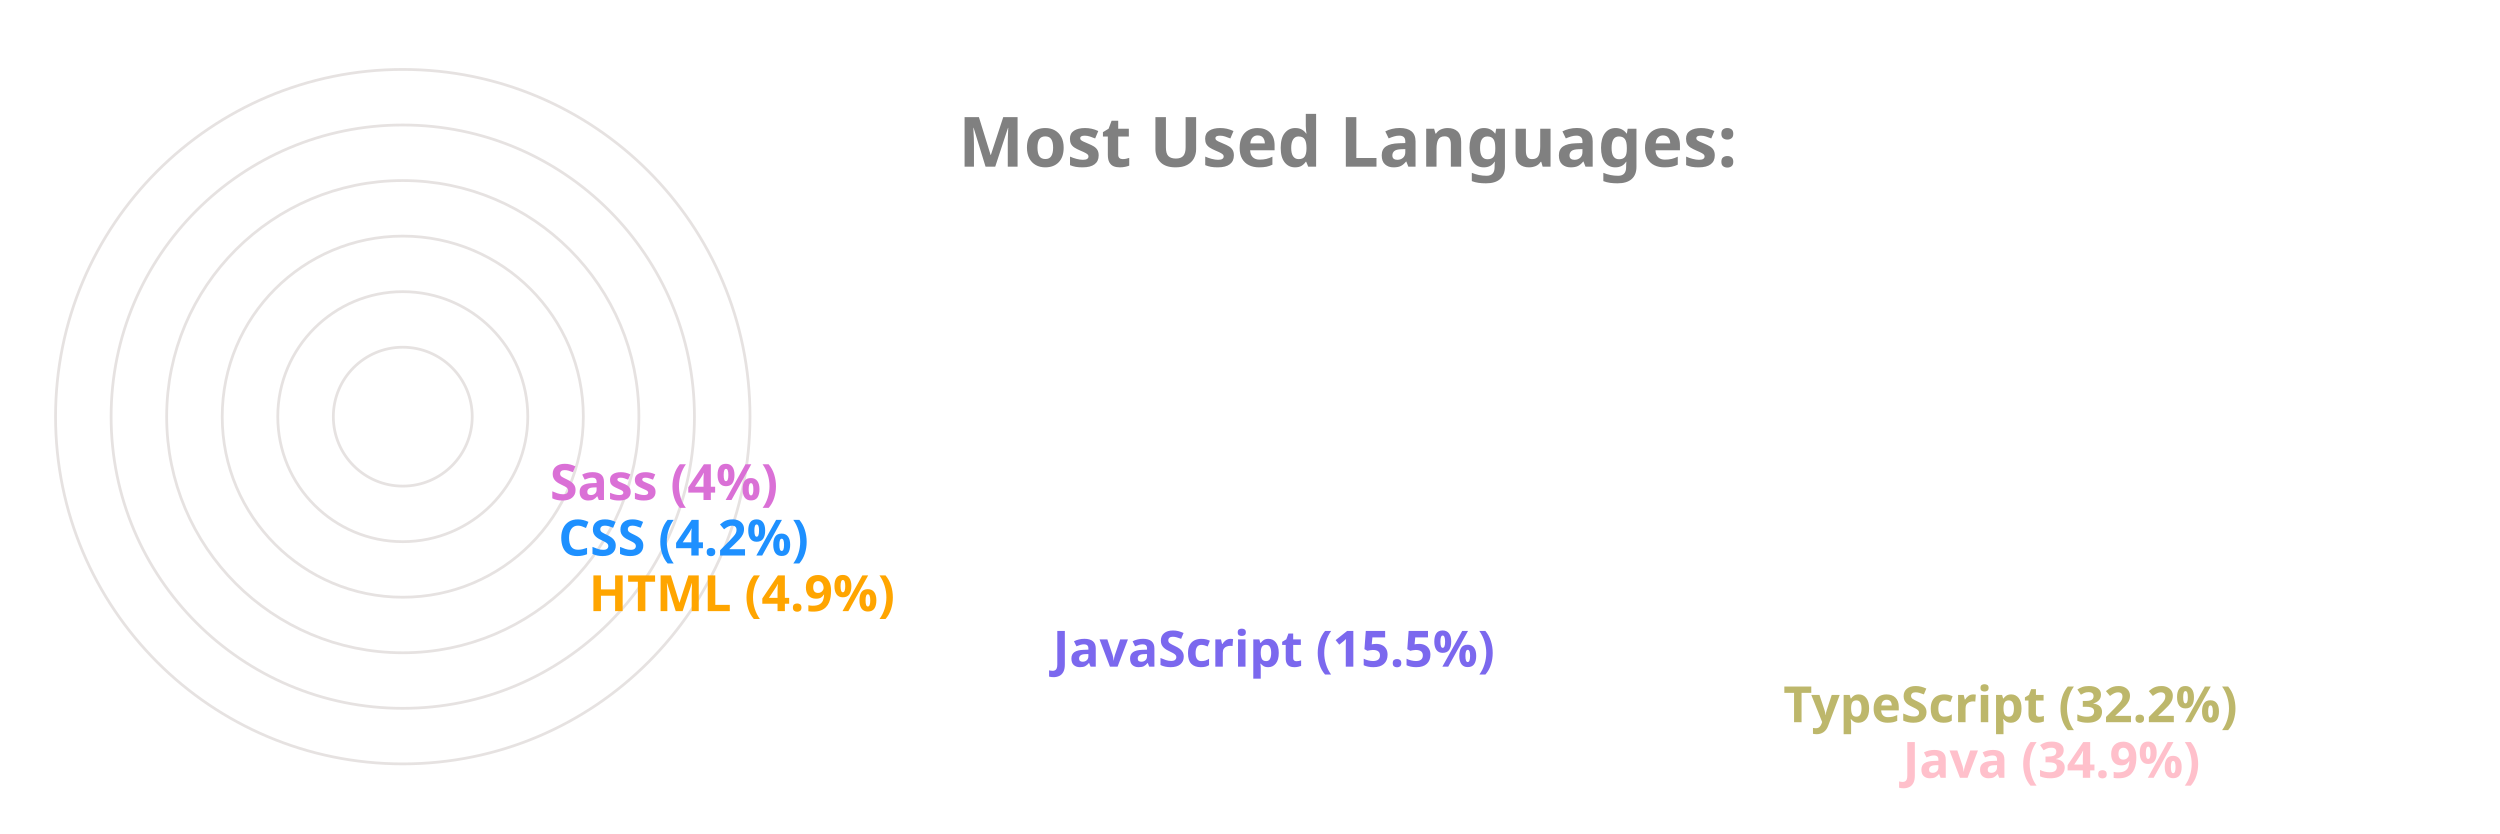
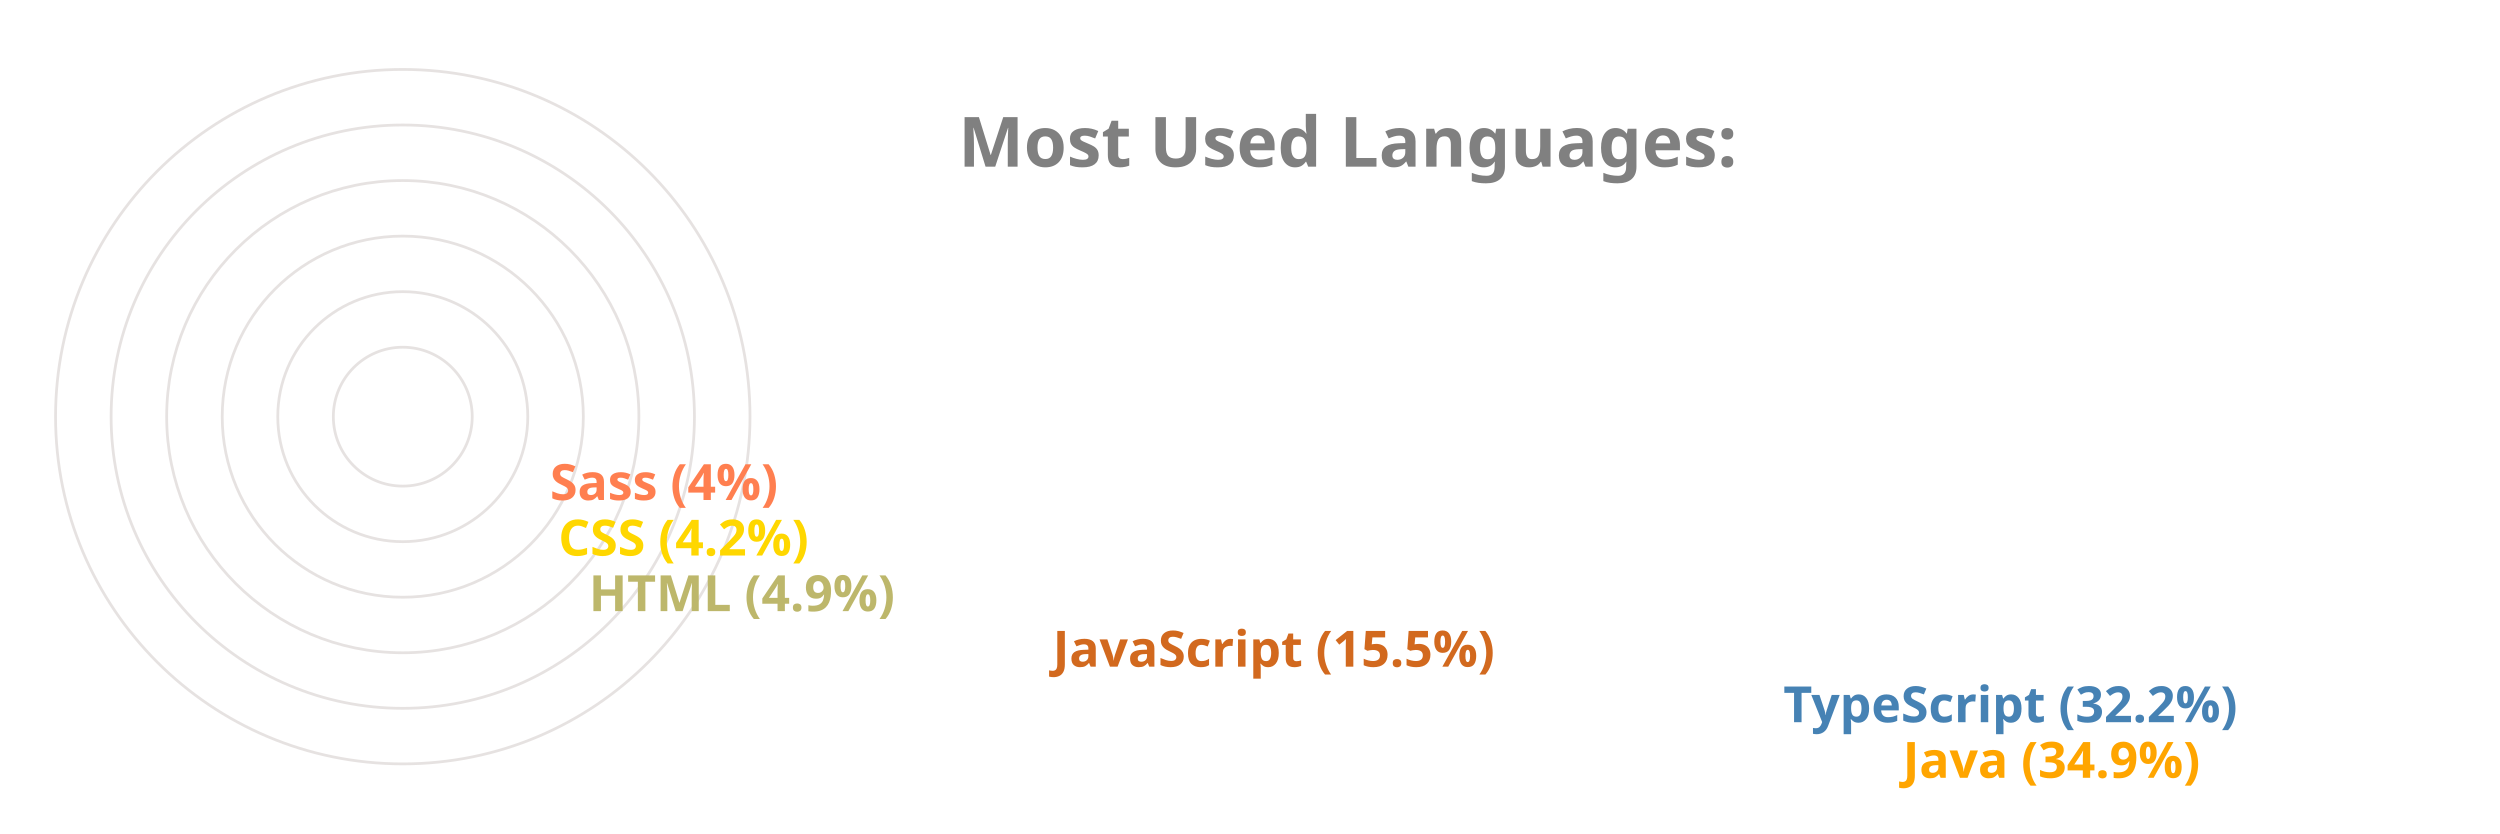
<svg xmlns="http://www.w3.org/2000/svg" viewBox="0 0 650 300" height="200px" width="600px">
  <style>
		.label {
			font: bold 25px sans-serif;
			color: #404040;
			-webkit-text-stroke: 1px white;
	  	}
		.name {
			font: bold 18px sans-serif;
			color: #404040;
	  	}

		.line {
			stroke-dasharray: 1000;
			stroke-dashoffset: 1000;
			animation: dash 3.5s ease-in-out forwards;	
			animation-iteration-count: infinite;
			animation-direction: alternate-reverse;
		}

		.path {
			stroke-dasharray: 1000;
			stroke-dashoffset: 1000;
			animation: dash 3.5s ease-in-out forwards;	
			animation-iteration-count: infinite;
			animation-direction: alternate-reverse;
		}
		  
		@keyframes dash {
			to {
				stroke-dashoffset: 0;
			}
		}

	</style>
  <g stroke="#E6E2E1" fill="none" stroke-width="1">
    <circle cx="20" cy="150" r="125" />
    <circle cx="20" cy="150" r="105" />
    <circle cx="20" cy="150" r="85" />
    <circle cx="20" cy="150" r="65" />
    <circle cx="20" cy="150" r="45" />
    <circle cx="20" cy="150" r="25" />
  </g>
  <g fill="none" stroke-width="20" class="line">
-     <line x2="550" y2="275" x1="20" y1="275" stroke="Pink" />
-     <line x2="507" y2="255" x1="20" y1="255" stroke="DarkKhaki" />
-     <line x2="244" y2="235" x1="20" y1="235" stroke="MediumSlateBlue" />
-     <line x2="77" y2="215" x1="20" y1="215" stroke="Orange" />
-     <line x2="66" y2="195" x1="20" y1="195" stroke="DodgerBlue" />
-     <line x2="63" y2="175" x1="20" y1="175" stroke="Orchid" />
+     <line x2="550" y2="275" x1="20" y1="275" stroke="Orange" />
+     <line x2="507" y2="255" x1="20" y1="255" stroke="SteelBlue" />
+     <line x2="244" y2="235" x1="20" y1="235" stroke="Chocolate" />
+     <line x2="77" y2="215" x1="20" y1="215" stroke="DarkKhaki" />
+     <line x2="66" y2="195" x1="20" y1="195" stroke="Gold" />
+     <line x2="63" y2="175" x1="20" y1="175" stroke="Coral" />
  </g>
  <g fill="none" stroke-width="20" stroke-linecap="round" class="path">
-     <path d="M 20 275 A 125 125 45 0 1 -82 78" stroke="Pink" />
-     <path d="M 20 255 A 105 105 45 0 1 -69 94" stroke="DarkKhaki" />
-     <path d="M 20 235 A 85 85 45 0 1 -61 126" stroke="MediumSlateBlue" />
-     <path d="M 20 215 A 65 65 45 0 1 -44 144" stroke="Orange" />
-     <path d="M 20 195 A 45 45 45 0 1 -24 146" stroke="DodgerBlue" />
-     <path d="M 20 175 A 25 25 45 0 1 -4 148" stroke="Orchid" />
+     <path d="M 20 275 A 125 125 45 0 1 -82 78" stroke="Orange" />
+     <path d="M 20 255 A 105 105 45 0 1 -69 94" stroke="SteelBlue" />
+     <path d="M 20 235 A 85 85 45 0 1 -61 126" stroke="Chocolate" />
+     <path d="M 20 215 A 65 65 45 0 1 -44 144" stroke="DarkKhaki" />
+     <path d="M 20 195 A 45 45 45 0 1 -24 146" stroke="Gold" />
+     <path d="M 20 175 A 25 25 45 0 1 -4 148" stroke="Coral" />
  </g>
  <g class="name">
-     <text x="560" y="280" fill="Pink">Java (34.9%)</text>
-     <text x="517" y="260" fill="DarkKhaki">TypeScript (32.2%)</text>
-     <text x="254" y="240" fill="MediumSlateBlue">JavaScript (15.5%)</text>
-     <text x="87" y="220" fill="Orange">HTML (4.9%)</text>
-     <text x="76" y="200" fill="DodgerBlue">CSS (4.2%)</text>
-     <text x="73" y="180" fill="Orchid">Sass (4%)</text>
+     <text x="560" y="280" fill="Orange">Java (34.9%)</text>
+     <text x="517" y="260" fill="SteelBlue">TypeScript (32.2%)</text>
+     <text x="254" y="240" fill="Chocolate">JavaScript (15.5%)</text>
+     <text x="87" y="220" fill="DarkKhaki">HTML (4.9%)</text>
+     <text x="76" y="200" fill="Gold">CSS (4.2%)</text>
+     <text x="73" y="180" fill="Coral">Sass (4%)</text>
  </g>
  <g class="label">
    <text x="220" y="60" fill="grey">Most Used Languages:</text>
  </g>
</svg>
